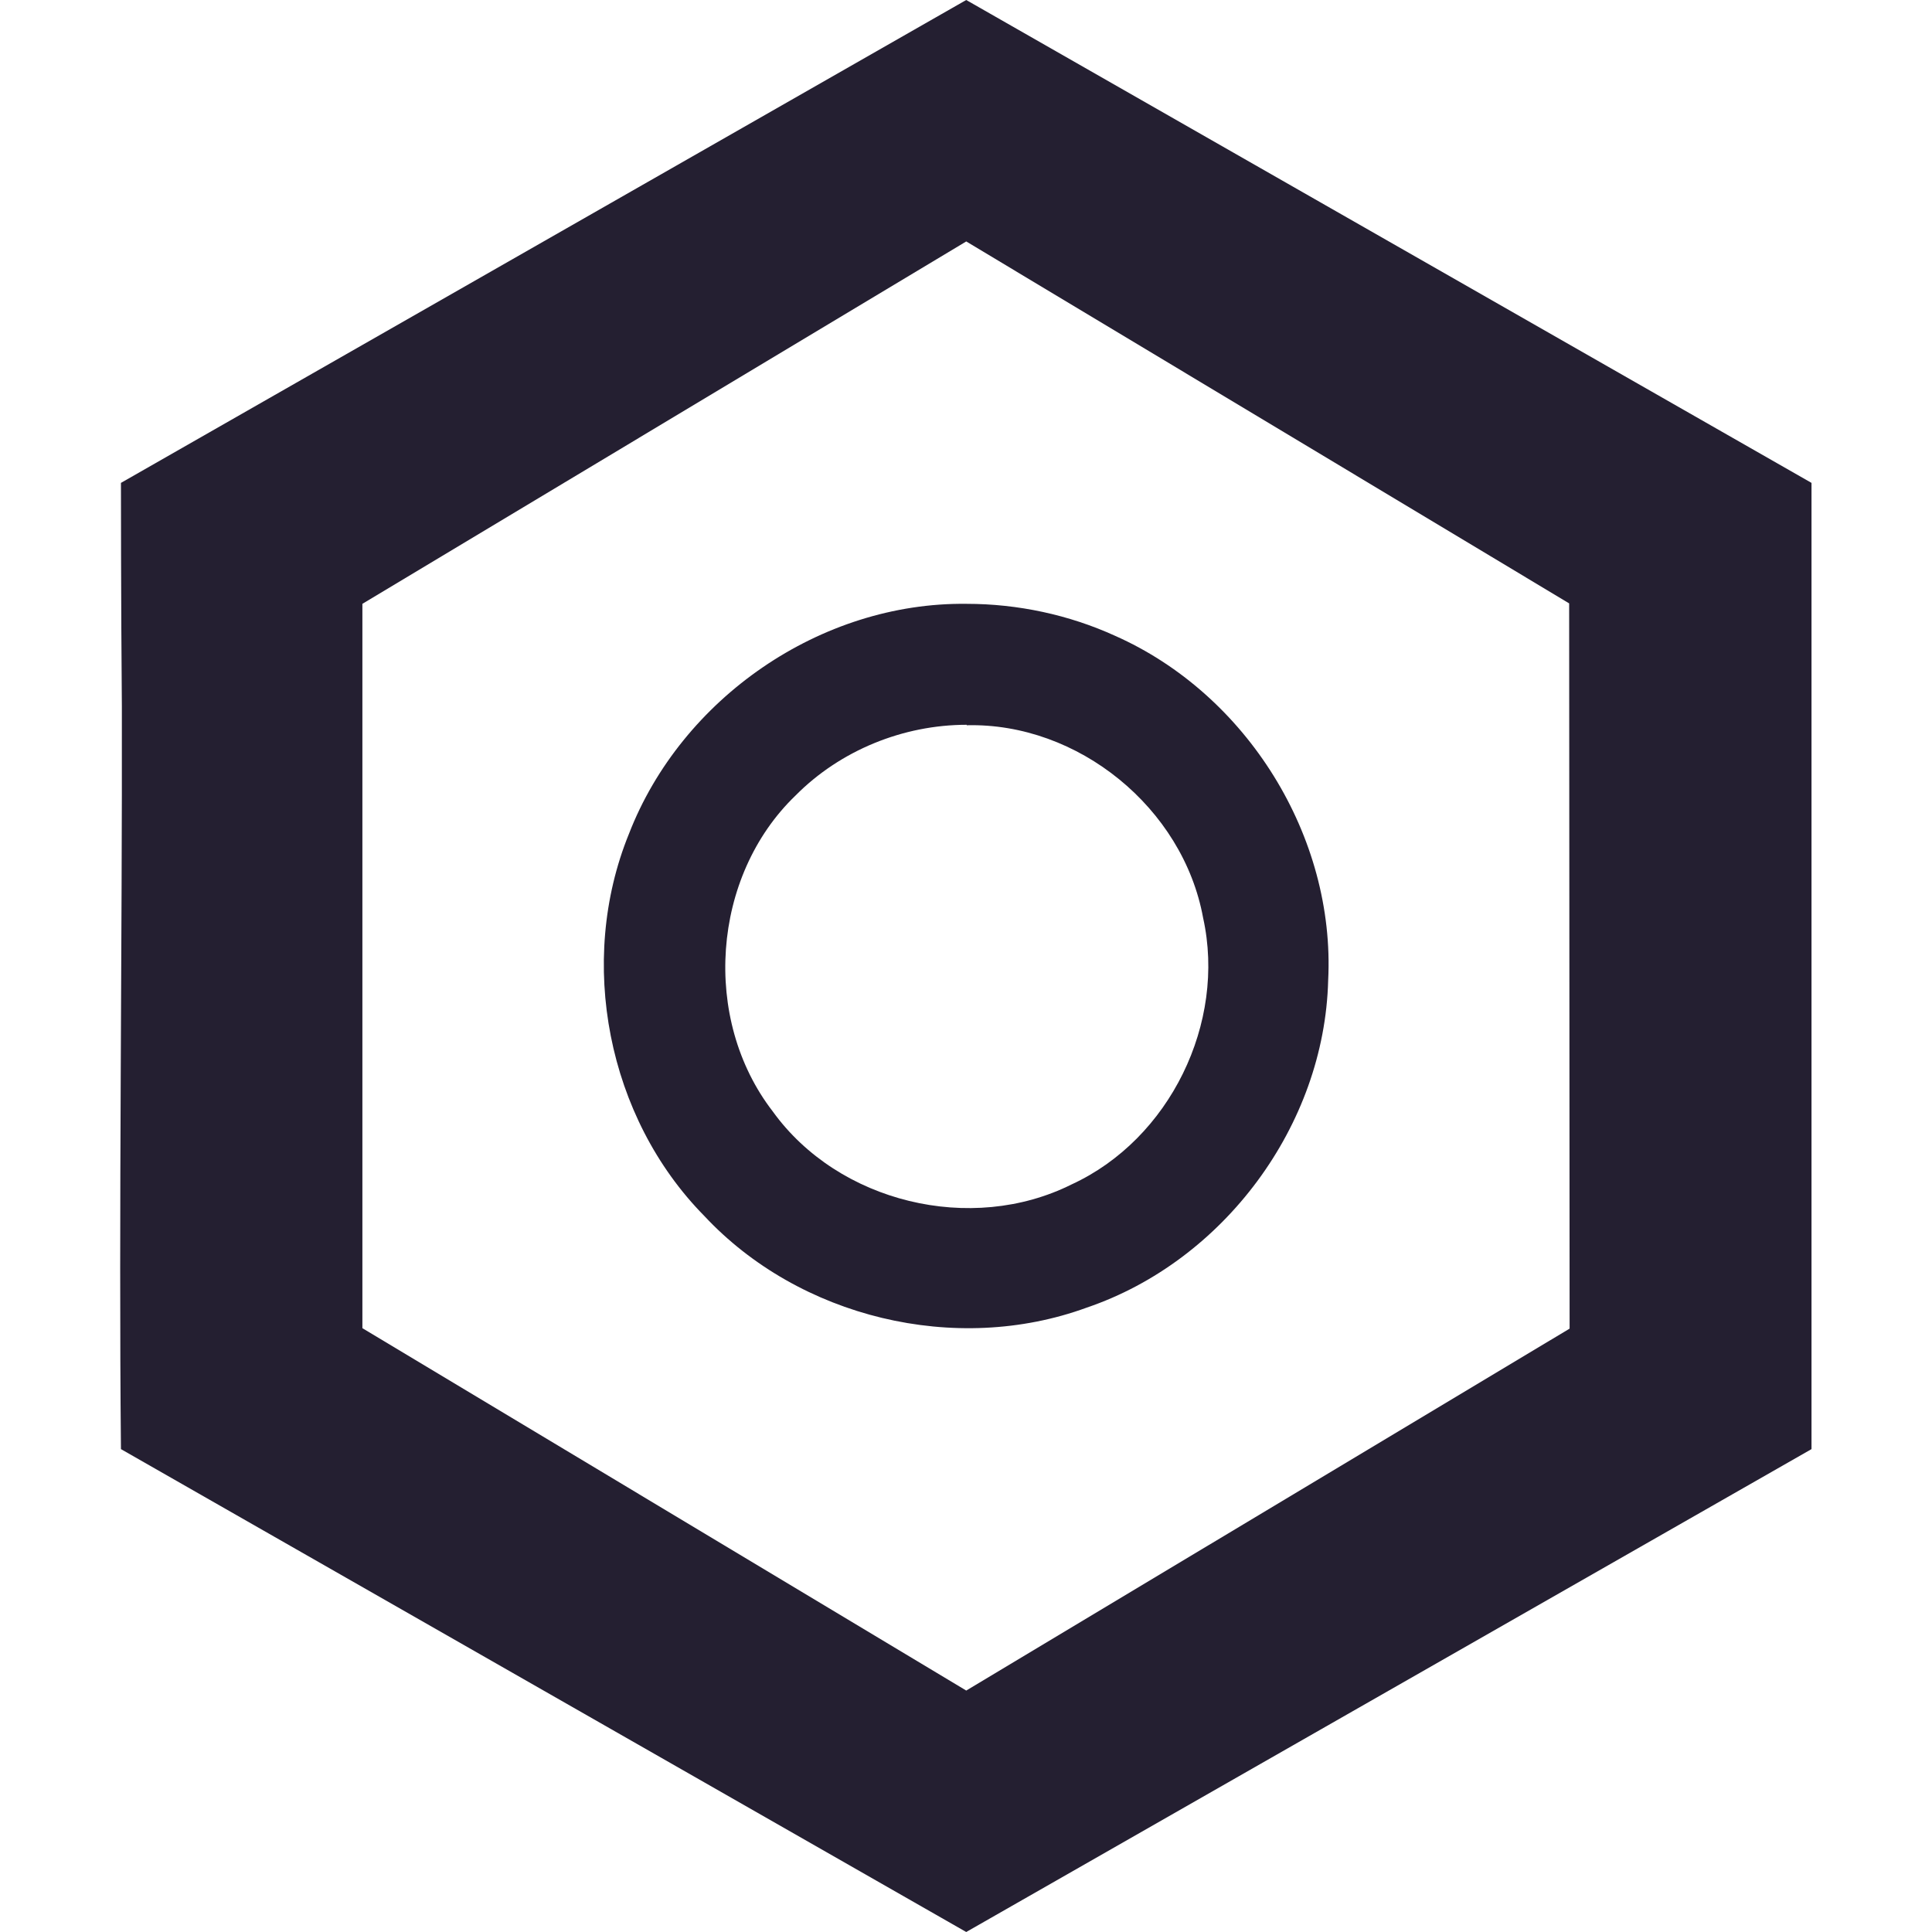
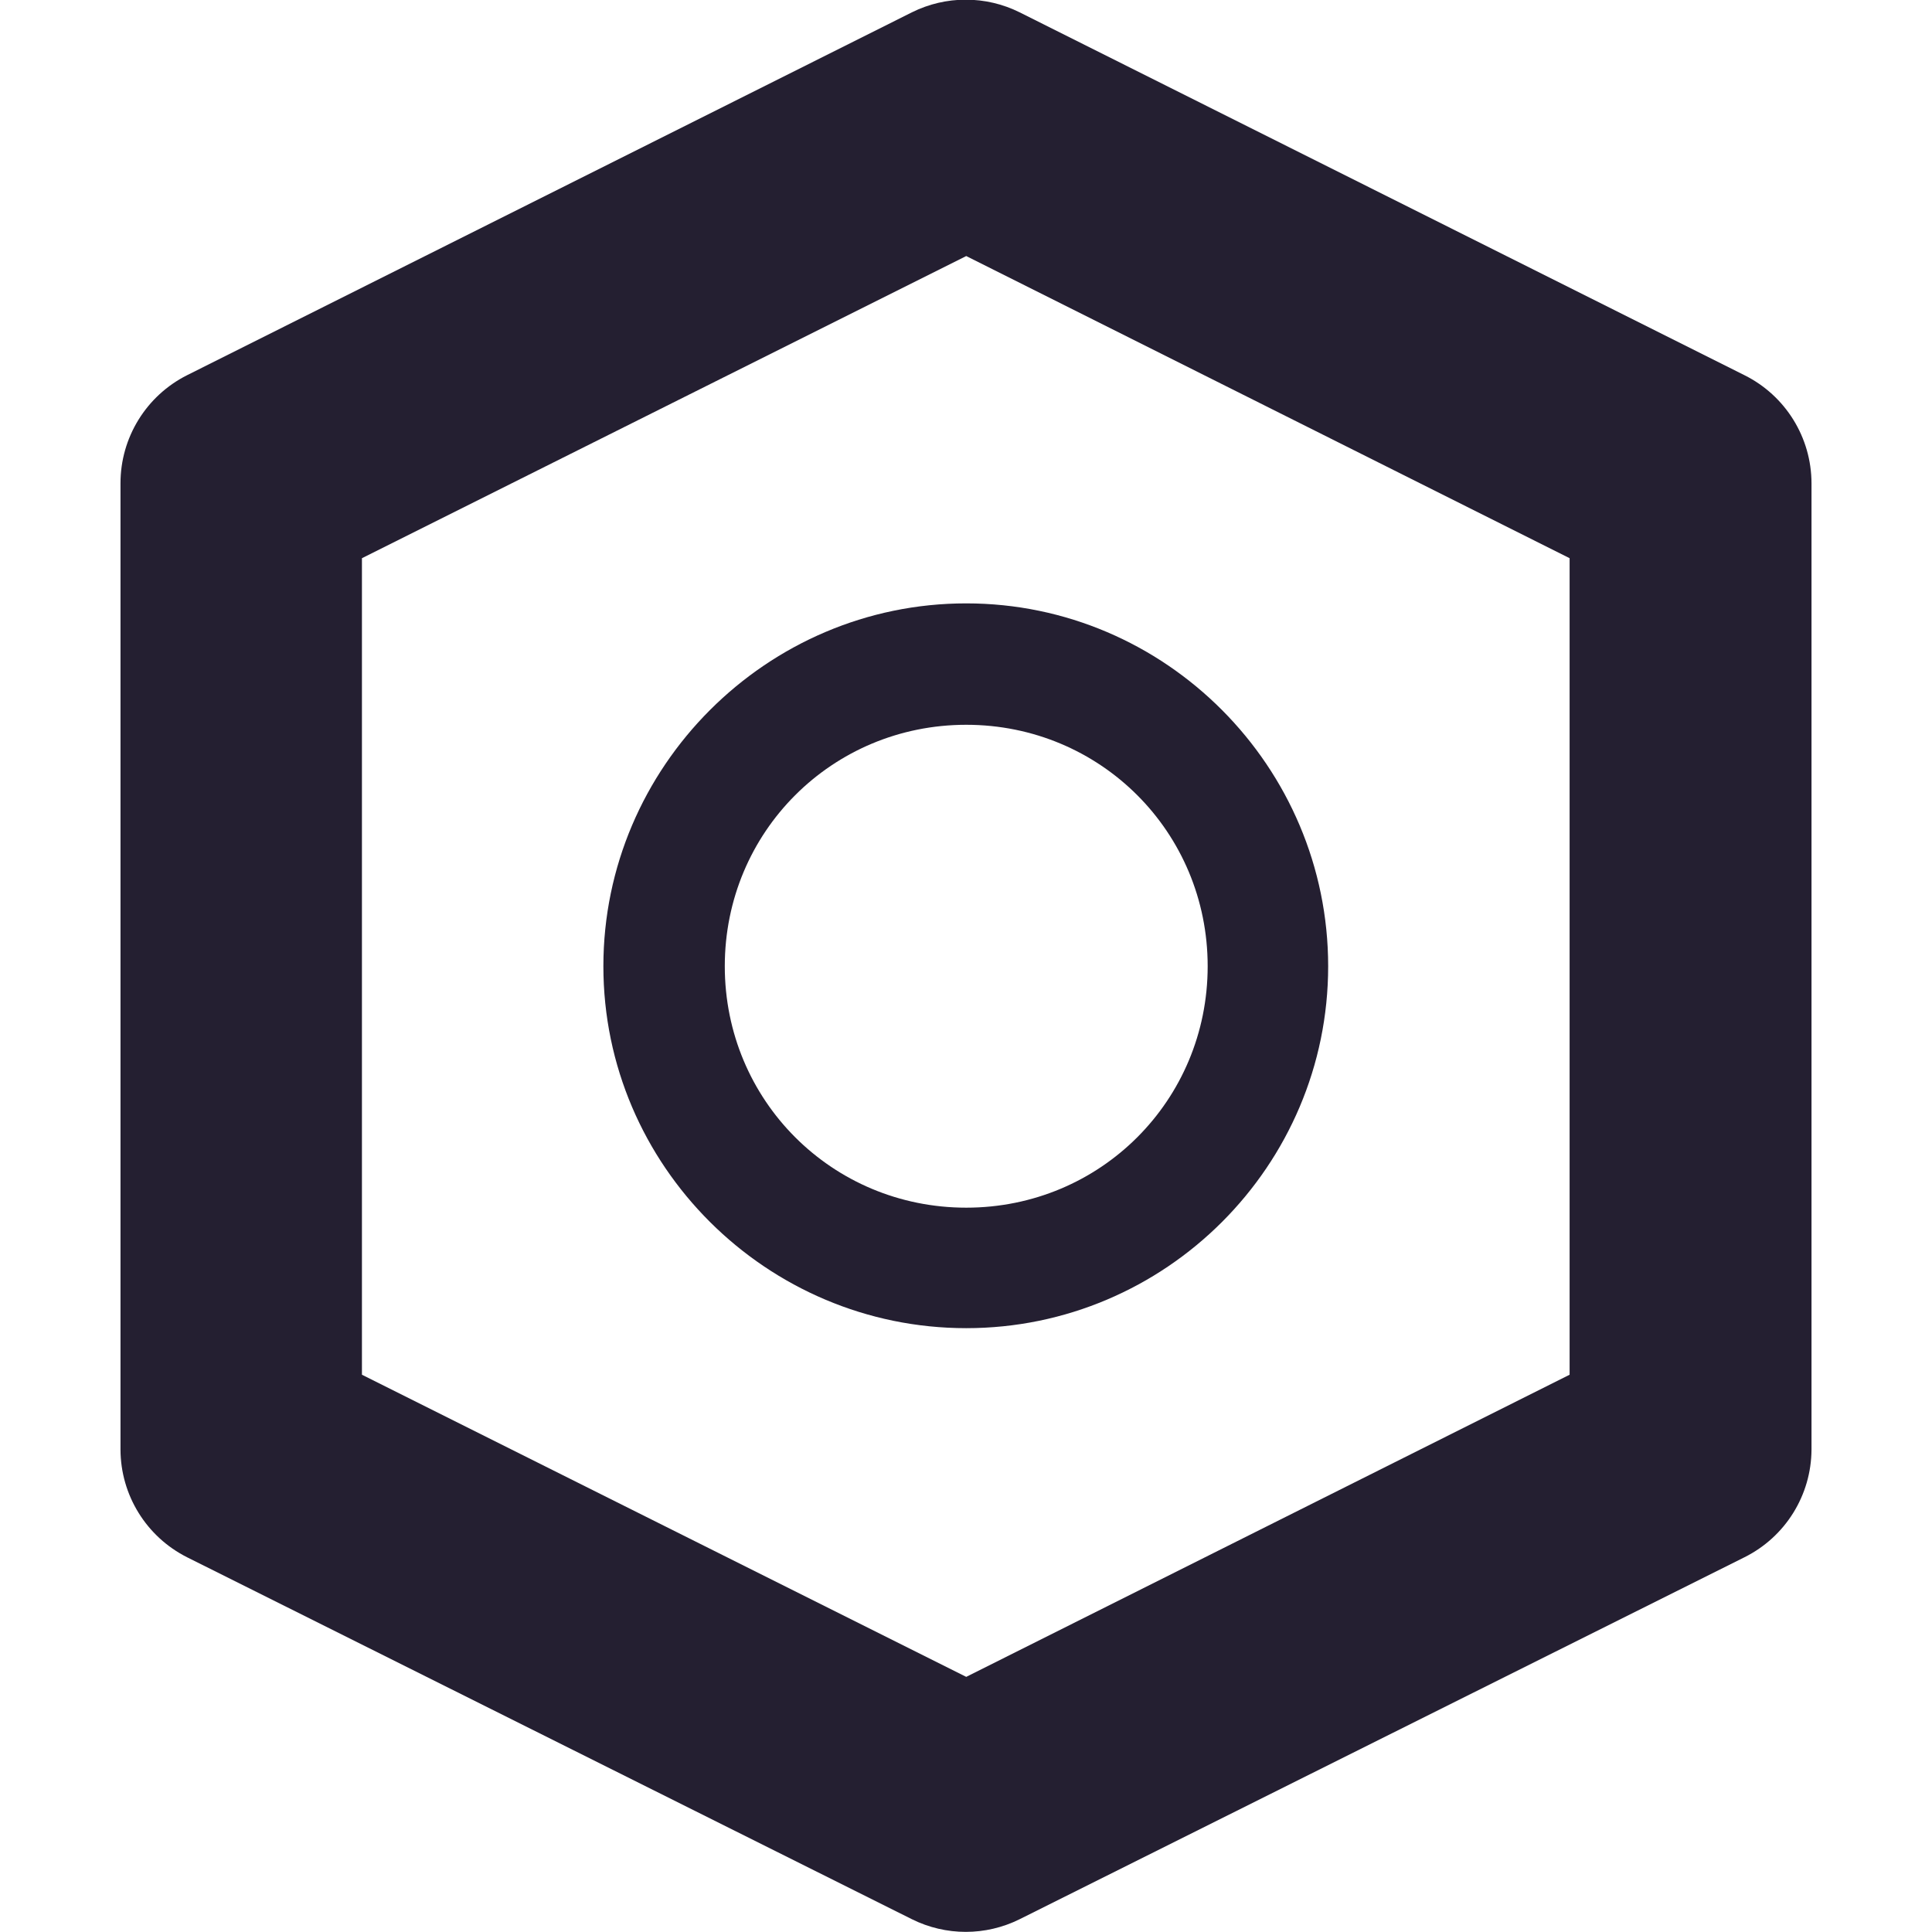
<svg xmlns="http://www.w3.org/2000/svg" width="16" height="16" viewBox="0 0 4.233 4.233" version="1.1" id="svg5">
  <defs id="defs2" />
-   <g id="layer1">
-     <path style="color:#000000;fill:#241f31;stroke-width:1;stroke-linecap:round;stroke-linejoin:round;-inkscape-stroke:none" d="M 3.438,1.322 2.117,0.529 0.794,1.323 v 1.587 l 1.323,0.794 1.322,-0.793 z M 3.969,1.058 c 0,2.117 0,0 0,2.117 -1.852,1.058 0,0 -1.852,1.058 L 0.265,3.175 c -0.005,-0.51 0.003,-1.117 0.002,-1.627 -0.002,-0.225 -0.002,-0.49 -0.002,-0.49 C 2.117,0 0.265,1.058 2.117,0 Z" id="path893" />
-     <path style="color:#000000;fill:#241f31;stroke-width:1;stroke-linecap:round;stroke-linejoin:round;-inkscape-stroke:none" d="M 2.118,1.323 C 1.798,1.319 1.493,1.53 1.378,1.827 1.264,2.107 1.331,2.449 1.543,2.664 1.751,2.887 2.094,2.97 2.381,2.865 2.681,2.763 2.902,2.466 2.91,2.148 2.926,1.833 2.732,1.521 2.443,1.393 2.342,1.347 2.23,1.323 2.118,1.323 Z m 0,0.266 C 2.362,1.583 2.592,1.77 2.636,2.011 2.687,2.241 2.563,2.496 2.348,2.595 2.128,2.705 1.837,2.635 1.693,2.435 1.537,2.233 1.559,1.92 1.743,1.743 1.841,1.644 1.979,1.588 2.118,1.588 Z" id="path3510" />
-   </g>
+   <path style="color:#000000;fill:#241f31;stroke-linecap:round;stroke-linejoin:round;stroke-width:0.265;stroke-miterlimit:4;stroke-dasharray:none;stroke:none;fill-opacity:1" d="m 2.117,1.322 c -0.437,0 -0.795,0.358 -0.795,0.795 0,0.437 0.358,0.793 0.795,0.793 0.437,0 0.793,-0.356 0.793,-0.793 0,-0.437 -0.356,-0.795 -0.793,-0.795 z m 0,0.266 c 0.294,0 0.529,0.235 0.529,0.529 0,0.294 -0.235,0.529 -0.529,0.529 -0.294,0 -0.529,-0.235 -0.529,-0.529 0,-0.294 0.235,-0.529 0.529,-0.529 z" id="path830" />
+   <path style="color:#000000;fill:#241f31;stroke-linecap:round;stroke-linejoin:round;-inkscape-stroke:none" d="M 1.998,0.027 0.41,0.822 A 0.265,0.265 0 0 0 0.264,1.059 V 3.176 A 0.265,0.265 0 0 0 0.41,3.412 L 1.998,4.205 a 0.265,0.265 0 0 0 0.236,0 L 3.822,3.412 A 0.265,0.265 0 0 0 3.969,3.176 V 1.059 A 0.265,0.265 0 0 0 3.822,0.822 L 2.234,0.027 a 0.265,0.265 0 0 0 -0.236,0 z M 2.117,0.561 3.439,1.223 V 3.012 L 2.117,3.674 0.793,3.012 V 1.223 Z" id="path6982" />
</svg>
